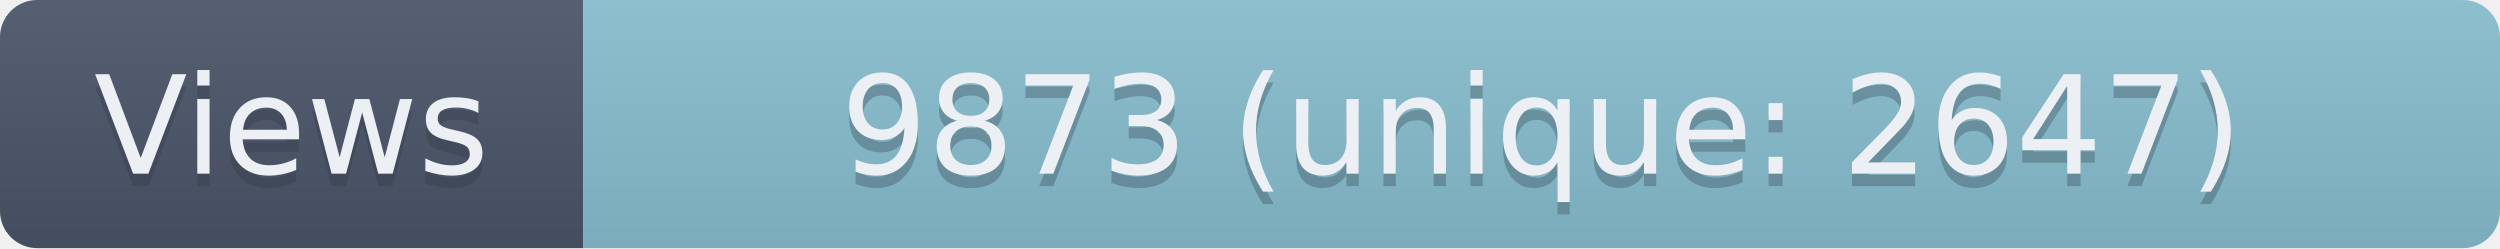
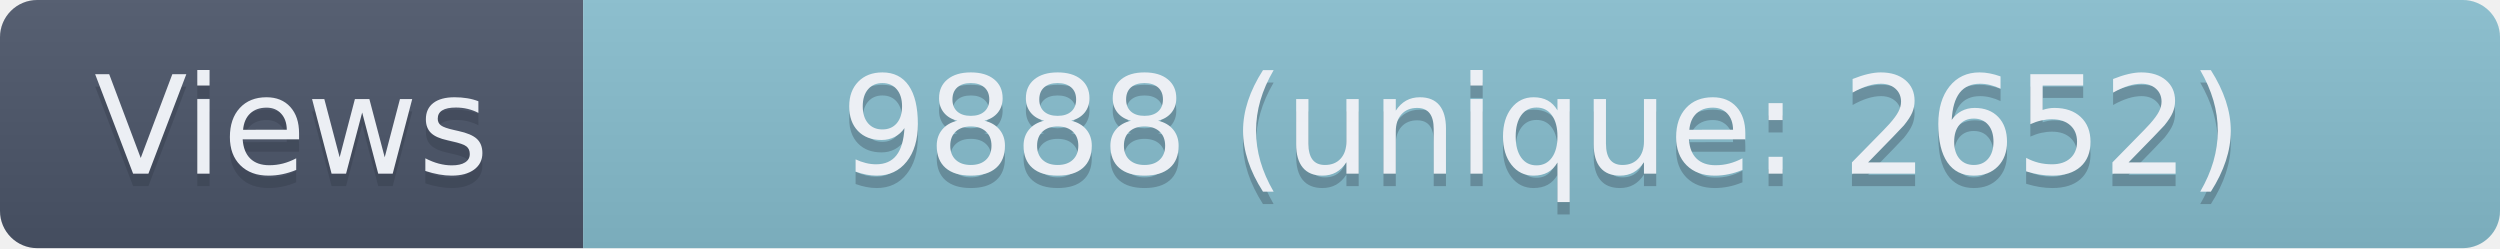
- <svg xmlns="http://www.w3.org/2000/svg" width="201.5" height="20" role="img" aria-label="Views: 9873 (unique: 2647)">
+ <svg xmlns="http://www.w3.org/2000/svg" width="201.5" height="20" role="img" aria-label="Views: 9888 (unique: 2652)">
  <linearGradient id="s" x2="0" y2="100%">
    <stop offset="0" stop-color="#bbb" stop-opacity=".1" />
    <stop offset="1" stop-opacity=".1" />
  </linearGradient>
  <clipPath id="r">
    <rect width="201.5" height="20" rx="3" fill="#fff" />
  </clipPath>
  <g clip-path="url(#r)">
    <rect width="47" height="20" fill="#4C566A" />
    <rect x="47" width="154.5" height="20" fill="#88C0D0" />
    <rect width="201.5" height="20" fill="url(#s)" />
  </g>
  <g fill="#ECEFF4" text-anchor="middle" font-family="Verdana,Geneva,DejaVu Sans,sans-serif" text-rendering="geometricPrecision" font-size="110">
    <text aria-hidden="true" x="235" y="150" fill="#2E3440" fill-opacity=".3" transform="scale(.1)" textLength="370">Views</text>
    <text x="235" y="140" transform="scale(.1)" textLength="370">Views</text>
-     <text aria-hidden="true" x="1242.5" y="150" fill="#2E3440" fill-opacity=".3" transform="scale(.1)" textLength="1445">9873 (unique: 2647)</text>
-     <text x="1242.5" y="140" transform="scale(.1)" textLength="1445">9873 (unique: 2647)</text>
+     <text aria-hidden="true" x="1242.5" y="150" fill="#2E3440" fill-opacity=".3" transform="scale(.1)" textLength="1445">9888 (unique: 2652)</text>
+     <text x="1242.5" y="140" transform="scale(.1)" textLength="1445">9888 (unique: 2652)</text>
  </g>
</svg>
